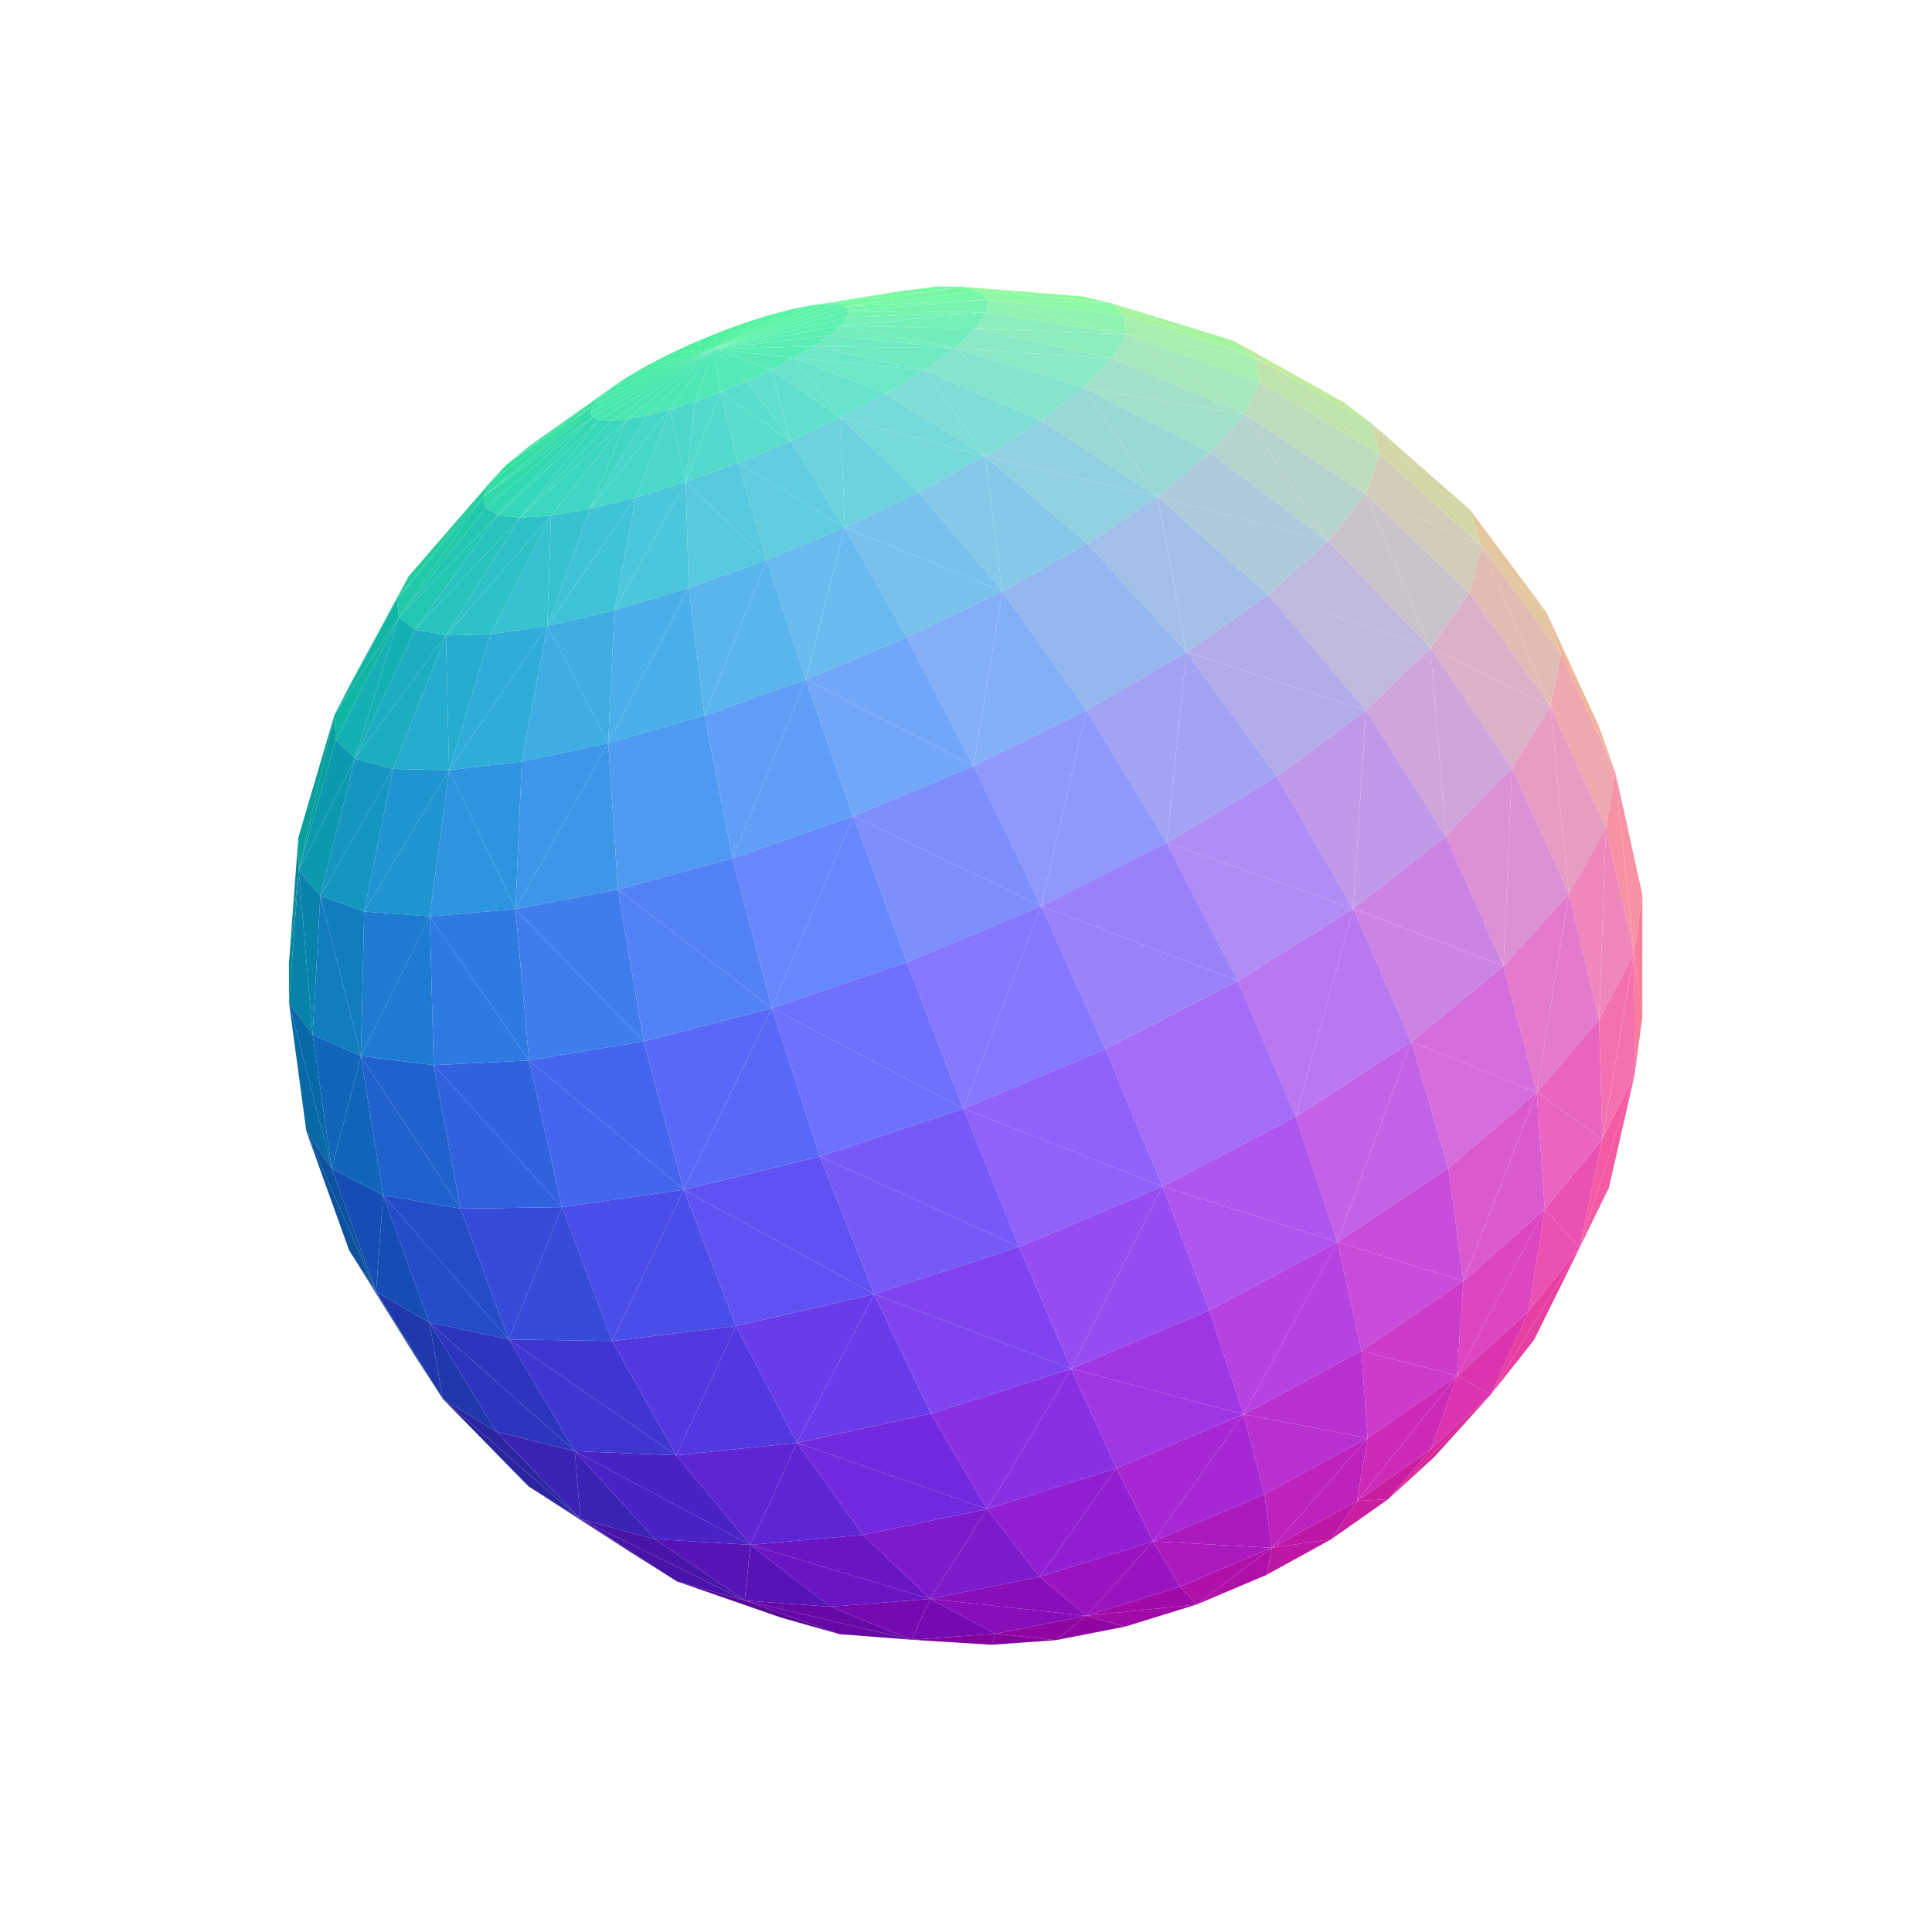
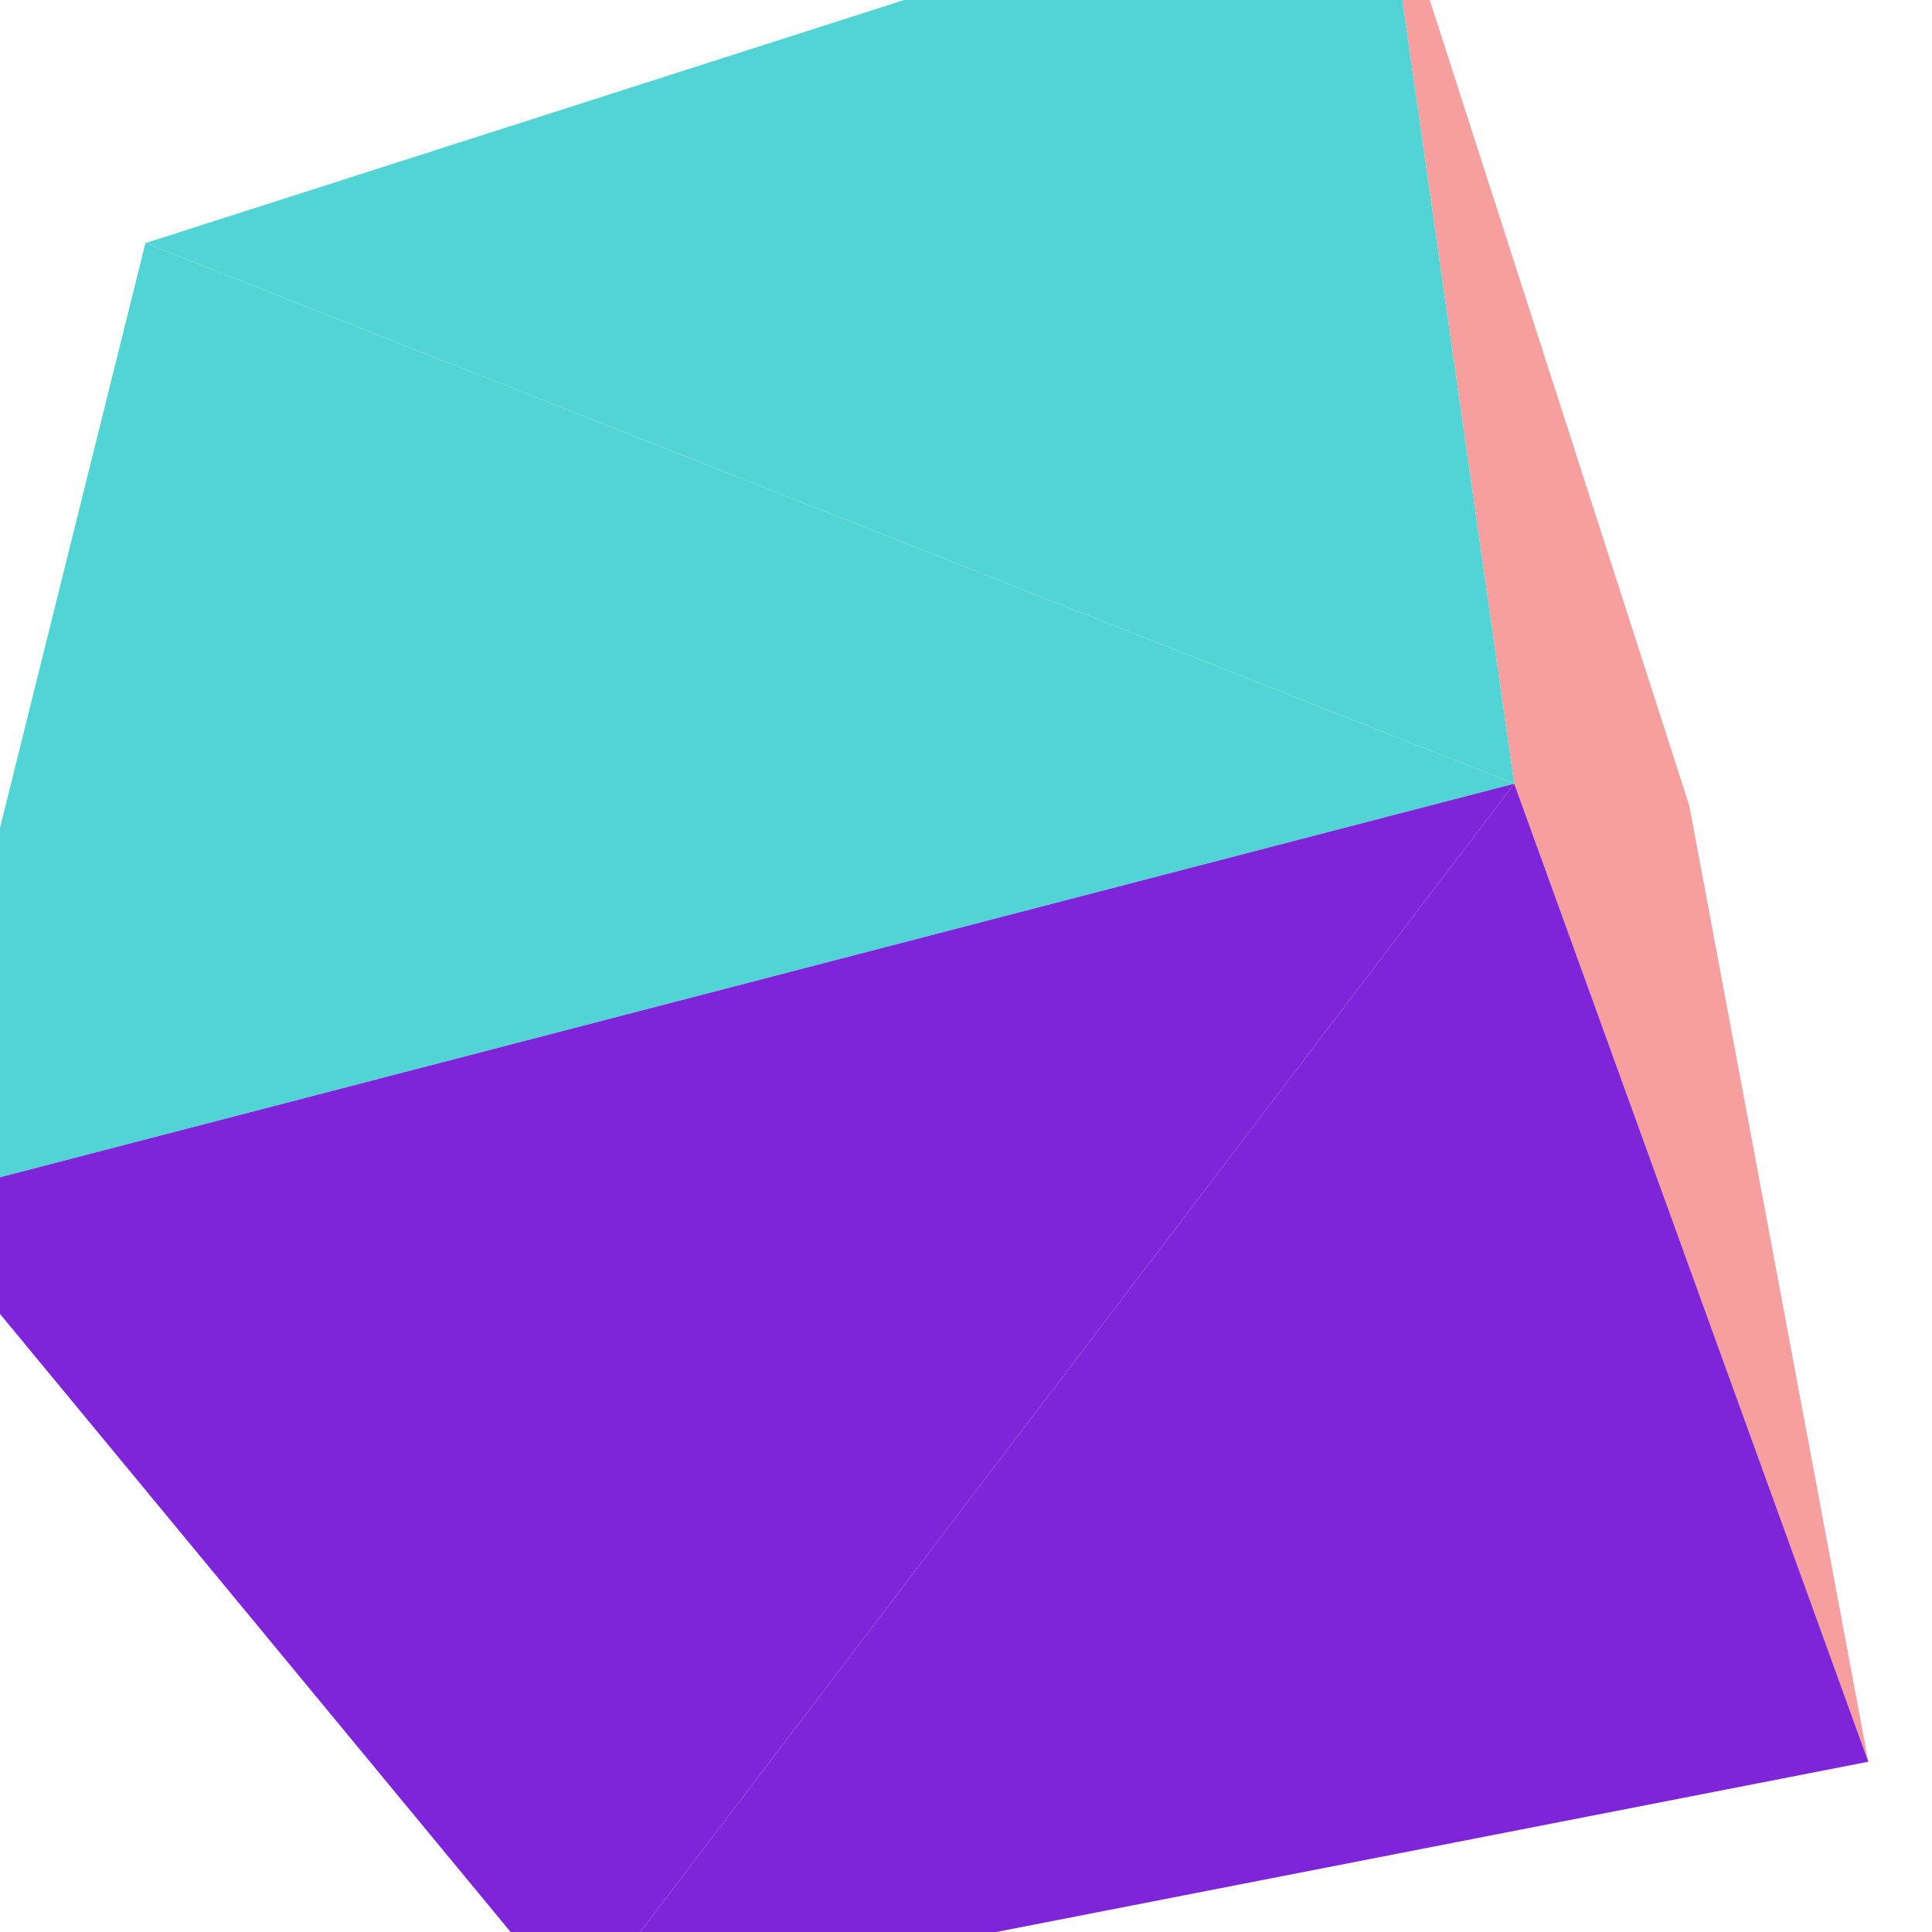
<svg xmlns="http://www.w3.org/2000/svg" viewBox="-250 -250 500 500" width="500" height="500">
-   <path d="M-135.368,112.073L-159.644,73.578L-142.642,100.847z" style="fill:rgb(21,60,149)" />
-   <path d="M150.218,-91.559L168.021,-50.288L163.756,-62.053z" style="fill:rgb(241,178,151)" />
-   <path d="M-41,-170.814L-7.833,-175.815L-16.269,-174.757z" style="fill:rgb(109,251,150)" />
-   <path d="M-99.8,143.118L-113.214,134.671L-87.313,151.4z" style="fill:rgb(59,21,149)" />
-   <path d="M-147.284,-94.944L-144.272,-100.813L-159.279,-73.102z" style="fill:rgb(16,186,149)" />
-   <path d="M135.825,110.9L109.243,138.005L121.198,127.065z" style="fill:rgb(214,38,154)" />
-   <path d="M-91.281,-149.979L-112.695,-134.785L-118.94,-129.75z" style="fill:rgb(52,227,152)" />
-   <path d="M-172.692,-24.719L-172.782,-33.264L-175.228,-0.838z" style="fill:rgb(2,135,151)" />
-   <path d="M-99.8,143.118L-87.313,151.4L-74.835,159.266z" style="fill:rgb(59,21,149)" />
-   <path d="M-147.284,-94.944L-159.279,-73.102L-163.408,-65.089z" style="fill:rgb(16,186,149)" />
-   <path d="M97.7,-145.921L69.244,-161.823L74.82,-157.473z" style="fill:rgb(190,235,153)" />
-   <path d="M37.382,-171.617L30.28,-173.266L-1.184,-175.803z" style="fill:rgb(140,251,154)" />
-   <path d="M-47.864,168.629L-32.761,172.915L-57.264,164.215zM-47.864,168.629L-57.264,164.215L-74.835,159.266z" style="fill:rgb(88,8,152)" />
-   <path d="M-170.72,42.747L-159.644,73.578L-152.664,84.32z" style="fill:rgb(12,82,158)" />
-   <path d="M-172.692,-24.719L-175.228,-0.838L-175.202,9.528z" style="fill:rgb(2,135,151)" />
-   <path d="M175.034,13.182L175.036,-18.498L172.916,-3.443z" style="fill:rgb(251,124,155)" />
-   <path d="M-36.745,-171.344L-1.184,-175.803L-7.833,-175.815z" style="fill:rgb(113,250,156)" />
-   <path d="M6.536,175.662L23.221,174.476L7.598,172.801z" style="fill:rgb(131,3,156)" />
-   <path d="M-41,-170.814L-36.745,-171.344L-7.833,-175.815z" style="fill:rgb(109,251,150)" />
-   <path d="M-135.368,112.073L-152.664,84.32L-159.644,73.578z" style="fill:rgb(21,60,149)" />
-   <path d="M-172.692,-24.719L-163.408,-65.089L-172.782,-33.264z" style="fill:rgb(7,159,158)" />
-   <path d="M-147.284,-94.944L-123.091,-125.252L-144.272,-100.813z" style="fill:rgb(31,205,157)" />
-   <path d="M-99.8,143.118L-135.368,112.073L-113.214,134.671z" style="fill:rgb(43,37,160)" />
-   <path d="M97.7,-145.921L74.82,-157.473L104.959,-140.424z" style="fill:rgb(190,235,153)" />
-   <path d="M-91.281,-149.979L-118.94,-129.75L-94.406,-147.449z" style="fill:rgb(52,227,152)" />
-   <path d="M158.845,72.837L166.392,57.343L173.068,28.014z" style="fill:rgb(244,91,162)" />
-   <path d="M-70.517,-161.274L-65.202,-159.714L-64.213,-163.885z" style="fill:rgb(80,241,160)" />
-   <path d="M135.825,110.9L146.979,96.825L158.845,72.837z" style="fill:rgb(231,62,162)" />
-   <path d="M175.034,13.182L172.916,-3.443L173.068,28.014z" style="fill:rgb(251,124,155)" />
-   <path d="M-57.892,-166.222L-64.213,-163.885L-65.202,-159.714z" style="fill:rgb(82,242,160)" />
-   <path d="M37.382,-171.617L74.82,-157.473L69.244,-161.823z" style="fill:rgb(167,244,160)" />
-   <path d="M-76.582,-158.477L-65.202,-159.714L-70.517,-161.274z" style="fill:rgb(78,240,160)" />
-   <path d="M150.218,-91.559L154.026,-80.808L168.021,-50.288z" style="fill:rgb(241,178,151)" />
-   <path d="M-96.402,-145.232L-118.94,-129.75L-123.091,-125.252z" style="fill:rgb(50,224,158)" />
-   <path d="M133.44,-108.653L150.218,-91.559L130.406,-118.088z" style="fill:rgb(228,198,159)" />
-   <path d="M-57.892,-166.222L-65.202,-159.714L-51.773,-168.201z" style="fill:rgb(85,242,161)" />
-   <path d="M-76.582,-158.477L-82.195,-155.597L-65.202,-159.714z" style="fill:rgb(76,239,161)" />
-   <path d="M37.382,-171.617L-1.184,-175.803L3.378,-174.687z" style="fill:rgb(140,251,154)" />
-   <path d="M-96.402,-145.232L-94.406,-147.449L-118.94,-129.75z" style="fill:rgb(50,224,158)" />
-   <path d="M6.536,175.662L7.598,172.801L-14.026,174.373z" style="fill:rgb(131,3,156)" />
-   <path d="M135.825,110.9L120.354,125.02L109.243,138.005z" style="fill:rgb(214,38,154)" />
-   <path d="M101.168,138.477L94.553,148.346L109.243,138.005z" style="fill:rgb(202,30,162)" />
-   <path d="M-51.773,-168.201L-65.202,-159.714L-46.073,-169.753z" style="fill:rgb(87,243,162)" />
-   <path d="M-82.195,-155.597L-87.157,-152.729L-65.202,-159.714z" style="fill:rgb(74,237,162)" />
-   <path d="M-36.745,-171.344L-33.476,-171.311L-1.184,-175.803z" style="fill:rgb(113,250,156)" />
-   <path d="M168.021,-50.288L172.916,-3.443L175.036,-18.498z" style="fill:rgb(247,146,165)" />
-   <path d="M-14.026,174.373L-57.264,164.215L-32.761,172.915z" style="fill:rgb(102,8,166)" />
-   <path d="M31.126,168.169L23.221,174.476L41.226,170.96z" style="fill:rgb(145,6,163)" />
-   <path d="M-41,-170.814L-46.073,-169.753L-65.202,-159.714z" style="fill:rgb(89,243,163)" />
-   <path d="M-175.202,9.528L-170.72,42.747L-164.141,52.442z" style="fill:rgb(7,105,165)" />
-   <path d="M-147.284,-94.944L-124.924,-121.473L-123.091,-125.252z" style="fill:rgb(31,205,157)" />
-   <path d="M-57.264,164.215L-99.8,143.118L-74.835,159.266z" style="fill:rgb(72,19,167)" />
-   <path d="M-91.281,-149.979L-65.202,-159.714L-87.157,-152.729z" style="fill:rgb(73,236,164)" />
-   <path d="M133.44,-108.653L154.026,-80.808L150.218,-91.559z" style="fill:rgb(228,198,159)" />
-   <path d="M133.44,-108.653L130.406,-118.088L104.959,-140.424z" style="fill:rgb(211,215,166)" />
-   <path d="M-146.764,-90.281L-147.284,-94.944L-163.408,-65.089z" style="fill:rgb(17,181,164)" />
-   <path d="M-31.334,-170.711L3.378,-174.687L-1.184,-175.803z" style="fill:rgb(116,249,162)" />
-   <path d="M31.126,168.169L41.226,170.96L59.713,165.242z" style="fill:rgb(160,10,167)" />
-   <path d="M-31.334,-170.711L-1.184,-175.803L-33.476,-171.311z" style="fill:rgb(116,249,162)" />
-   <path d="M-172.692,-24.719L-163.117,-58.499L-163.408,-65.089z" style="fill:rgb(7,159,158)" />
-   <path d="M79.15,150.566L77.78,157.578L94.553,148.346z" style="fill:rgb(189,23,166)" />
-   <path d="M-96.402,-145.232L-123.091,-125.252L-124.924,-121.473z" style="fill:rgb(49,221,164)" />
-   <path d="M-41,-170.814L-65.202,-159.714L-36.745,-171.344z" style="fill:rgb(91,243,165)" />
-   <path d="M-170.72,42.747L-152.664,84.32L-164.141,52.442z" style="fill:rgb(12,82,158)" />
-   <path d="M-91.281,-149.979L-94.406,-147.449L-65.202,-159.714z" style="fill:rgb(71,235,166)" />
-   <path d="M79.15,150.566L59.713,165.242L77.78,157.578z" style="fill:rgb(175,16,168)" />
-   <path d="M37.382,-171.617L41.219,-168.355L74.82,-157.473z" style="fill:rgb(167,244,160)" />
-   <path d="M101.168,138.477L109.243,138.005L120.354,125.02z" style="fill:rgb(202,30,162)" />
-   <path d="M5.607,-172.469L37.382,-171.617L3.378,-174.687z" style="fill:rgb(143,248,165)" />
-   <path d="M-146.764,-90.281L-163.408,-65.089L-163.117,-58.499z" style="fill:rgb(17,181,164)" />
-   <path d="M-99.8,143.118L-121.54,120.526L-135.368,112.073z" style="fill:rgb(43,37,160)" />
-   <path d="M-36.745,-171.344L-65.202,-159.714L-33.476,-171.311z" style="fill:rgb(92,243,167)" />
-   <path d="M31.126,168.169L7.598,172.801L23.221,174.476z" style="fill:rgb(145,6,163)" />
-   <path d="M5.607,-172.469L41.219,-168.355L37.382,-171.617z" style="fill:rgb(143,248,165)" />
-   <path d="M-146.764,-90.281L-124.924,-121.473L-147.284,-94.944z" style="fill:rgb(32,201,168)" />
-   <path d="M-96.402,-145.232L-65.202,-159.714L-94.406,-147.449z" style="fill:rgb(71,234,168)" />
-   <path d="M135.825,110.9L158.845,72.837L145.632,89.333z" style="fill:rgb(231,62,162)" />
-   <path d="M158.845,72.837L173.068,28.014L164.682,44.829z" style="fill:rgb(244,91,162)" />
-   <path d="M-96.402,-145.232L-124.924,-121.473L-97.176,-143.42z" style="fill:rgb(49,221,164)" />
-   <path d="M-172.692,-24.719L-175.202,9.528L-169.083,17.758z" style="fill:rgb(8,129,171)" />
-   <path d="M74.82,-157.473L107.025,-132.474L104.959,-140.424z" style="fill:rgb(191,228,171)" />
-   <path d="M-31.334,-170.711L5.607,-172.469L3.378,-174.687z" style="fill:rgb(118,247,169)" />
-   <path d="M-31.334,-170.711L-33.476,-171.311L-65.202,-159.714z" style="fill:rgb(93,242,169)" />
-   <path d="M-135.368,112.073L-138.89,92.22L-152.664,84.32z" style="fill:rgb(31,56,171)" />
-   <path d="M-96.402,-145.232L-97.176,-143.42L-65.202,-159.714z" style="fill:rgb(70,233,170)" />
-   <path d="M79.15,150.566L94.553,148.346L101.168,138.477z" style="fill:rgb(189,23,166)" />
-   <path d="M164.682,44.829L173.068,28.014L172.916,-3.443z" style="fill:rgb(244,113,175)" />
-   <path d="M-96.675,-142.087L-97.176,-143.42L-124.924,-121.473z" style="fill:rgb(50,218,171)" />
-   <path d="M-14.026,174.373L-35.118,165.811L-57.264,164.215z" style="fill:rgb(102,8,166)" />
-   <path d="M168.021,-50.288L165.616,-35.701L172.916,-3.443z" style="fill:rgb(247,146,165)" />
-   <path d="M-175.202,9.528L-164.141,52.442L-169.083,17.758z" style="fill:rgb(7,105,165)" />
-   <path d="M133.44,-108.653L104.959,-140.424L107.025,-132.474z" style="fill:rgb(211,215,166)" />
-   <path d="M31.126,168.169L59.713,165.242L55.393,160.638z" style="fill:rgb(160,10,167)" />
-   <path d="M-146.764,-90.281L-124.287,-118.586L-124.924,-121.473z" style="fill:rgb(32,201,168)" />
-   <path d="M-31.334,-170.711L-30.415,-169.554L5.607,-172.469z" style="fill:rgb(118,247,169)" />
-   <path d="M-57.264,164.215L-80.482,148.331L-99.8,143.118z" style="fill:rgb(72,19,167)" />
-   <path d="M-31.334,-170.711L-65.202,-159.714L-30.415,-169.554z" style="fill:rgb(94,242,172)" />
-   <path d="M-96.675,-142.087L-124.924,-121.473L-124.287,-118.586z" style="fill:rgb(50,218,171)" />
-   <path d="M79.15,150.566L55.393,160.638L59.713,165.242z" style="fill:rgb(175,16,168)" />
-   <path d="M151.215,-67.273L168.021,-50.288L154.026,-80.808z" style="fill:rgb(238,168,174)" />
-   <path d="M-96.675,-142.087L-65.202,-159.714L-97.176,-143.42z" style="fill:rgb(71,232,172)" />
-   <path d="M135.825,110.9L127.086,106.056L120.354,125.02z" style="fill:rgb(219,52,174)" />
-   <path d="M41.457,-163.518L74.82,-157.473L41.219,-168.355z" style="fill:rgb(168,238,175)" />
-   <path d="M-135.368,112.073L-121.54,120.526L-138.89,92.22z" style="fill:rgb(31,56,171)" />
-   <path d="M-172.692,-24.719L-158.115,-53.695L-163.117,-58.499z" style="fill:rgb(12,153,176)" />
-   <path d="M-30.415,-169.554L-65.202,-159.714L-30.783,-167.874z" style="fill:rgb(94,241,174)" />
-   <path d="M5.607,-172.469L41.457,-163.518L41.219,-168.355z" style="fill:rgb(144,243,176)" />
-   <path d="M-9.274,163.785L-14.026,174.373L7.598,172.801z" style="fill:rgb(118,10,177)" />
-   <path d="M135.825,110.9L145.632,89.333L127.086,106.056z" style="fill:rgb(219,52,174)" />
-   <path d="M74.82,-157.473L75.893,-151.076L107.025,-132.474z" style="fill:rgb(191,228,171)" />
-   <path d="M-96.675,-142.087L-94.895,-141.295L-65.202,-159.714z" style="fill:rgb(71,231,174)" />
-   <path d="M-30.415,-169.554L5.329,-169.196L5.607,-172.469z" style="fill:rgb(119,244,176)" />
-   <path d="M-172.692,-24.719L-169.083,17.758L-167.085,-18.182z" style="fill:rgb(8,129,171)" />
-   <path d="M-146.764,-90.281L-163.117,-58.499L-158.115,-53.695z" style="fill:rgb(21,176,179)" />
-   <path d="M151.215,-67.273L165.616,-35.701L168.021,-50.288z" style="fill:rgb(238,168,174)" />
-   <path d="M41.457,-163.518L75.893,-151.076L74.82,-157.473z" style="fill:rgb(168,238,175)" />
-   <path d="M151.215,-67.273L154.026,-80.808L133.44,-108.653z" style="fill:rgb(225,188,181)" />
-   <path d="M-146.764,-90.281L-121.111,-116.734L-124.287,-118.586z" style="fill:rgb(35,198,179)" />
-   <path d="M-30.415,-169.554L-30.783,-167.874L5.329,-169.196z" style="fill:rgb(119,244,176)" />
-   <path d="M-32.444,-165.728L-30.783,-167.874L-65.202,-159.714z" style="fill:rgb(94,240,176)" />
-   <path d="M-96.675,-142.087L-124.287,-118.586L-121.111,-116.734z" style="fill:rgb(51,216,178)" />
-   <path d="M-152.664,84.32L-150.828,59.321L-164.141,52.442z" style="fill:rgb(22,77,180)" />
-   <path d="M101.168,138.477L120.354,125.02L127.086,106.056z" style="fill:rgb(205,43,183)" />
-   <path d="M-9.274,163.785L-35.118,165.811L-14.026,174.373z" style="fill:rgb(118,10,177)" />
-   <path d="M158.845,72.837L149.793,62.952L145.632,89.333z" style="fill:rgb(234,81,178)" />
-   <path d="M-94.895,-141.295L-91.881,-141.086L-65.202,-159.714z" style="fill:rgb(72,231,177)" />
-   <path d="M-172.692,-24.719L-167.085,-18.182L-158.115,-53.695z" style="fill:rgb(12,153,176)" />
-   <path d="M158.845,72.837L164.682,44.829L149.793,62.952z" style="fill:rgb(234,81,178)" />
-   <path d="M5.607,-172.469L5.329,-169.196L41.457,-163.518z" style="fill:rgb(144,243,176)" />
-   <path d="M-99.8,143.118L-101.237,125.558L-121.54,120.526z" style="fill:rgb(57,34,180)" />
-   <path d="M-96.675,-142.087L-121.111,-116.734L-94.895,-141.295z" style="fill:rgb(51,216,178)" />
-   <path d="M31.126,168.169L-9.274,163.785L7.598,172.801z" style="fill:rgb(135,14,185)" />
-   <path d="M164.682,44.829L172.916,-3.443L163.848,13.859z" style="fill:rgb(244,113,175)" />
-   <path d="M-35.358,-163.196L-32.444,-165.728L-65.202,-159.714z" style="fill:rgb(93,239,178)" />
-   <path d="M5.329,-169.196L-30.783,-167.874L-32.444,-165.728z" style="fill:rgb(118,241,183)" />
-   <path d="M165.616,-35.701L163.848,13.859L172.916,-3.443z" style="fill:rgb(240,135,186)" />
-   <path d="M-146.764,-90.281L-142.541,-87.076L-121.111,-116.734z" style="fill:rgb(35,198,179)" />
-   <path d="M-87.733,-141.479L-65.202,-159.714L-91.881,-141.086z" style="fill:rgb(74,231,179)" />
-   <path d="M-99.8,143.118L-80.482,148.331L-101.237,125.558z" style="fill:rgb(57,34,180)" />
-   <path d="M-146.764,-90.281L-158.115,-53.695L-142.541,-87.076z" style="fill:rgb(21,176,179)" />
-   <path d="M-57.264,164.215L-35.118,165.811L-55.789,149.808z" style="fill:rgb(87,19,182)" />
-   <path d="M-152.664,84.32L-138.89,92.22L-150.828,59.321z" style="fill:rgb(22,77,180)" />
-   <path d="M-57.264,164.215L-55.789,149.808L-80.482,148.331z" style="fill:rgb(87,19,182)" />
-   <path d="M-35.358,-163.196L-65.202,-159.714L-39.425,-160.369z" style="fill:rgb(92,237,180)" />
-   <path d="M-87.733,-141.479L-82.604,-142.464L-65.202,-159.714z" style="fill:rgb(75,231,180)" />
-   <path d="M133.44,-108.653L107.025,-132.474L103.385,-122.21z" style="fill:rgb(209,205,186)" />
-   <path d="M79.15,150.566L101.168,138.477L103.927,122.14z" style="fill:rgb(189,34,189)" />
-   <path d="M-156.592,23.298L-169.083,17.758L-164.141,52.442z" style="fill:rgb(17,101,186)" />
-   <path d="M5.329,-169.196L-32.444,-165.728L2.463,-164.958z" style="fill:rgb(118,241,183)" />
-   <path d="M41.457,-163.518L5.329,-169.196L2.463,-164.958z" style="fill:rgb(142,238,187)" />
-   <path d="M-115.432,-116.032L-91.881,-141.086L-94.895,-141.295z" style="fill:rgb(54,215,184)" />
-   <path d="M-44.493,-157.365L-39.425,-160.369L-65.202,-159.714z" style="fill:rgb(90,236,181)" />
-   <path d="M-115.432,-116.032L-94.895,-141.295L-121.111,-116.734z" style="fill:rgb(54,215,184)" />
-   <path d="M-76.693,-144.012L-65.202,-159.714L-82.604,-142.464z" style="fill:rgb(77,231,182)" />
-   <path d="M151.215,-67.273L133.44,-108.653L130.176,-96.609z" style="fill:rgb(225,188,181)" />
-   <path d="M103.385,-122.21L107.025,-132.474L75.893,-151.076z" style="fill:rgb(189,220,189)" />
-   <path d="M31.126,168.169L55.393,160.638L48.433,148.901z" style="fill:rgb(153,19,190)" />
-   <path d="M-101.237,125.558L-138.89,92.22L-121.54,120.526z" style="fill:rgb(45,53,191)" />
-   <path d="M-44.493,-157.365L-65.202,-159.714L-50.361,-154.308z" style="fill:rgb(88,235,183)" />
-   <path d="M-76.693,-144.012L-70.239,-146.063L-65.202,-159.714z" style="fill:rgb(80,231,183)" />
-   <path d="M127.086,106.056L145.632,89.333L149.793,62.952z" style="fill:rgb(221,70,192)" />
-   <path d="M79.15,150.566L48.433,148.901L55.393,160.638z" style="fill:rgb(171,26,191)" />
-   <path d="M101.168,138.477L127.086,106.056L103.927,122.14z" style="fill:rgb(205,43,183)" />
-   <path d="M-115.432,-116.032L-121.111,-116.734L-142.541,-87.076z" style="fill:rgb(40,195,190)" />
-   <path d="M41.457,-163.518L72.107,-142.758L75.893,-151.076z" style="fill:rgb(166,231,189)" />
-   <path d="M-50.361,-154.308L-65.202,-159.714L-56.79,-151.32z" style="fill:rgb(86,234,183)" />
-   <path d="M-87.733,-141.479L-91.881,-141.086L-115.432,-116.032z" style="fill:rgb(59,214,190)" />
-   <path d="M-63.51,-148.534L-65.202,-159.714L-70.239,-146.063z" style="fill:rgb(82,232,183)" />
-   <path d="M-63.51,-148.534L-56.79,-151.32L-65.202,-159.714z" style="fill:rgb(84,233,184)" />
-   <path d="M-167.085,-18.182L-169.083,17.758L-156.592,23.298z" style="fill:rgb(17,125,191)" />
-   <path d="M133.44,-108.653L103.385,-122.21L130.176,-96.609z" style="fill:rgb(209,205,186)" />
-   <path d="M-2.963,-159.899L-32.444,-165.728L-35.358,-163.196z" style="fill:rgb(116,238,189)" />
-   <path d="M31.126,168.169L19.064,158.081L-9.274,163.785z" style="fill:rgb(135,14,185)" />
-   <path d="M41.457,-163.518L2.463,-164.958L37.893,-157.224z" style="fill:rgb(142,238,187)" />
-   <path d="M-156.592,23.298L-164.141,52.442L-150.828,59.321z" style="fill:rgb(17,101,186)" />
-   <path d="M-2.963,-159.899L2.463,-164.958L-32.444,-165.728z" style="fill:rgb(116,238,189)" />
-   <path d="M-9.274,163.785L-55.789,149.808L-35.118,165.811z" style="fill:rgb(105,21,195)" />
-   <path d="M-134.593,-85.544L-142.541,-87.076L-158.115,-53.695z" style="fill:rgb(28,173,193)" />
-   <path d="M151.215,-67.273L156.026,-18.721L165.616,-35.701z" style="fill:rgb(231,156,195)" />
-   <path d="M-167.085,-18.182L-148.29,-51.004L-158.115,-53.695z" style="fill:rgb(20,150,193)" />
-   <path d="M165.616,-35.701L156.026,-18.721L163.848,13.859z" style="fill:rgb(240,135,186)" />
-   <path d="M-2.963,-159.899L-35.358,-163.196L-39.425,-160.369z" style="fill:rgb(112,234,194)" />
-   <path d="M41.457,-163.518L37.893,-157.224L72.107,-142.758z" style="fill:rgb(166,231,189)" />
-   <path d="M-55.789,149.808L-101.237,125.558L-80.482,148.331z" style="fill:rgb(74,34,197)" />
-   <path d="M-115.432,-116.032L-142.541,-87.076L-134.593,-85.544z" style="fill:rgb(40,195,190)" />
-   <path d="M103.385,-122.21L75.893,-151.076L72.107,-142.758z" style="fill:rgb(189,220,189)" />
-   <path d="M164.682,44.829L163.848,13.859L147.709,32.729z" style="fill:rgb(233,101,193)" />
-   <path d="M31.126,168.169L48.433,148.901L19.064,158.081z" style="fill:rgb(153,19,190)" />
-   <path d="M79.15,150.566L103.927,122.14L77.245,136.697z" style="fill:rgb(189,34,189)" />
-   <path d="M-87.733,-141.479L-115.432,-116.032L-107.404,-116.55z" style="fill:rgb(59,214,190)" />
-   <path d="M164.682,44.829L147.709,32.729L149.793,62.952z" style="fill:rgb(233,101,193)" />
-   <path d="M-2.963,-159.899L37.893,-157.224L2.463,-164.958z" style="fill:rgb(139,233,197)" />
-   <path d="M79.15,150.566L77.245,136.697L48.433,148.901z" style="fill:rgb(171,26,191)" />
-   <path d="M-87.733,-141.479L-97.298,-118.305L-82.604,-142.464z" style="fill:rgb(64,214,195)" />
-   <path d="M-167.085,-18.182L-156.592,23.298L-155.752,-14.103z" style="fill:rgb(17,125,191)" />
-   <path d="M-134.593,-85.544L-158.115,-53.695L-148.29,-51.004z" style="fill:rgb(28,173,193)" />
-   <path d="M-44.493,-157.365L-10.801,-154.211L-39.425,-160.369z" style="fill:rgb(108,231,199)" />
-   <path d="M-150.828,59.321L-138.89,92.22L-118.359,96.64z" style="fill:rgb(36,75,200)" />
-   <path d="M-167.085,-18.182L-155.752,-14.103L-148.29,-51.004z" style="fill:rgb(20,150,193)" />
-   <path d="M-101.237,125.558L-118.359,96.64L-138.89,92.22z" style="fill:rgb(45,53,191)" />
-   <path d="M-76.693,-144.012L-82.604,-142.464L-97.298,-118.305z" style="fill:rgb(70,215,200)" />
-   <path d="M127.086,106.056L149.793,62.952L128.739,81.526z" style="fill:rgb(221,70,192)" />
-   <path d="M-107.404,-116.55L-115.432,-116.032L-134.593,-85.544z" style="fill:rgb(46,194,199)" />
-   <path d="M-2.963,-159.899L-39.425,-160.369L-10.801,-154.211z" style="fill:rgb(112,234,194)" />
-   <path d="M-87.733,-141.479L-107.404,-116.55L-97.298,-118.305z" style="fill:rgb(64,214,195)" />
-   <path d="M120.211,-82.287L151.215,-67.273L130.176,-96.609z" style="fill:rgb(218,177,201)" />
-   <path d="M-9.274,163.785L-26.679,147.227L-55.789,149.808z" style="fill:rgb(105,21,195)" />
-   <path d="M30.483,-149.666L72.107,-142.758L37.893,-157.224z" style="fill:rgb(162,224,202)" />
-   <path d="M-2.963,-159.899L30.483,-149.666L37.893,-157.224z" style="fill:rgb(139,233,197)" />
-   <path d="M151.215,-67.273L141.299,-51.333L156.026,-18.721z" style="fill:rgb(231,156,195)" />
-   <path d="M147.709,32.729L163.848,13.859L156.026,-18.721z" style="fill:rgb(228,122,204)" />
-   <path d="M-44.493,-157.365L-50.361,-154.308L-32.472,-141.913z" style="fill:rgb(102,227,202)" />
-   <path d="M-76.693,-144.012L-72.539,-125.277L-70.239,-146.063z" style="fill:rgb(76,216,203)" />
-   <path d="M127.086,106.056L102.335,99.561L103.927,122.14z" style="fill:rgb(204,59,202)" />
-   <path d="M-72.539,-125.277L-63.51,-148.534L-70.239,-146.063z" style="fill:rgb(83,218,204)" />
-   <path d="M-50.361,-154.308L-56.79,-151.32L-45.395,-135.85z" style="fill:rgb(96,224,204)" />
-   <path d="M120.211,-82.287L130.176,-96.609L103.385,-122.21z" style="fill:rgb(202,195,204)" />
-   <path d="M-55.789,149.808L-74.971,126.628L-101.237,125.558z" style="fill:rgb(74,34,197)" />
-   <path d="M-63.51,-148.534L-45.395,-135.85L-56.79,-151.32z" style="fill:rgb(90,221,205)" />
-   <path d="M-44.493,-157.365L-20.771,-148.127L-10.801,-154.211z" style="fill:rgb(108,231,199)" />
-   <path d="M-107.404,-116.55L-134.593,-85.544L-123.073,-85.834z" style="fill:rgb(46,194,199)" />
-   <path d="M-9.274,163.785L19.064,158.081L5.466,140.527z" style="fill:rgb(125,26,204)" />
-   <path d="M-156.592,23.298L-150.828,59.321L-130.806,62.795z" style="fill:rgb(31,98,206)" />
-   <path d="M128.739,81.526L149.793,62.952L147.709,32.729z" style="fill:rgb(219,89,207)" />
-   <path d="M93.756,-109.922L103.385,-122.21L72.107,-142.758z" style="fill:rgb(183,211,205)" />
-   <path d="M-76.693,-144.012L-97.298,-118.305L-85.509,-121.25z" style="fill:rgb(70,215,200)" />
-   <path d="M120.211,-82.287L141.299,-51.333L151.215,-67.273z" style="fill:rgb(218,177,201)" />
-   <path d="M127.086,106.056L128.739,81.526L102.335,99.561z" style="fill:rgb(204,59,202)" />
-   <path d="M-74.971,126.628L-118.359,96.64L-101.237,125.558z" style="fill:rgb(63,53,209)" />
-   <path d="M-150.828,59.321L-118.359,96.64L-130.806,62.795z" style="fill:rgb(36,75,200)" />
-   <path d="M-44.493,-157.365L-32.472,-141.913L-20.771,-148.127z" style="fill:rgb(102,227,202)" />
-   <path d="M-133.767,-50.69L-134.593,-85.544L-148.29,-51.004z" style="fill:rgb(37,172,206)" />
-   <path d="M30.483,-149.666L63.303,-132.765L72.107,-142.758z" style="fill:rgb(162,224,202)" />
-   <path d="M-76.693,-144.012L-85.509,-121.25L-72.539,-125.277z" style="fill:rgb(76,216,203)" />
-   <path d="M-2.963,-159.899L-10.801,-154.211L19.379,-141.126z" style="fill:rgb(133,227,206)" />
-   <path d="M-9.274,163.785L5.466,140.527L-26.679,147.227z" style="fill:rgb(125,26,204)" />
-   <path d="M71.85,116.024L77.245,136.697L103.927,122.14z" style="fill:rgb(186,49,209)" />
-   <path d="M-133.767,-50.69L-148.29,-51.004L-155.752,-14.103z" style="fill:rgb(31,148,209)" />
-   <path d="M-2.963,-159.899L19.379,-141.126L30.483,-149.666z" style="fill:rgb(133,227,206)" />
-   <path d="M-138.778,-12.863L-155.752,-14.103L-156.592,23.298z" style="fill:rgb(29,123,209)" />
-   <path d="M19.064,158.081L48.433,148.901L38.939,129.946z" style="fill:rgb(145,32,210)" />
-   <path d="M-133.767,-50.69L-123.073,-85.834L-134.593,-85.544z" style="fill:rgb(37,172,206)" />
-   <path d="M-50.361,-154.308L-45.395,-135.85L-32.472,-141.913z" style="fill:rgb(96,224,204)" />
-   <path d="M-107.404,-116.55L-108.348,-88.02L-97.298,-118.305z" style="fill:rgb(55,194,208)" />
-   <path d="M93.756,-109.922L72.107,-142.758L63.303,-132.765z" style="fill:rgb(183,211,205)" />
-   <path d="M48.433,148.901L77.245,136.697L71.85,116.024z" style="fill:rgb(166,39,211)" />
-   <path d="M120.211,-82.287L103.385,-122.21L93.756,-109.922z" style="fill:rgb(202,195,204)" />
-   <path d="M-72.539,-125.277L-58.96,-130.217L-63.51,-148.534z" style="fill:rgb(83,218,204)" />
-   <path d="M-63.51,-148.534L-58.96,-130.217L-45.395,-135.85z" style="fill:rgb(90,221,205)" />
-   <path d="M-107.404,-116.55L-123.073,-85.834L-108.348,-88.02z" style="fill:rgb(55,194,208)" />
-   <path d="M147.709,32.729L156.026,-18.721L139.117,0z" style="fill:rgb(228,122,204)" />
-   <path d="M141.299,-51.333L139.117,0L156.026,-18.721z" style="fill:rgb(220,144,213)" />
-   <path d="M-156.592,23.298L-130.806,62.795L-137.769,25.651z" style="fill:rgb(31,98,206)" />
-   <path d="M-55.789,149.808L-26.679,147.227L-43.749,123.407z" style="fill:rgb(94,37,211)" />
-   <path d="M71.85,116.024L103.927,122.14L102.335,99.561z" style="fill:rgb(186,49,209)" />
-   <path d="M-55.789,149.808L-43.749,123.407L-74.971,126.628z" style="fill:rgb(94,37,211)" />
-   <path d="M-108.348,-88.02L-85.509,-121.25L-97.298,-118.305z" style="fill:rgb(64,195,214)" />
-   <path d="M128.739,81.526L147.709,32.729L124.842,52.272z" style="fill:rgb(219,89,207)" />
-   <path d="M-133.767,-50.69L-155.752,-14.103L-138.778,-12.863z" style="fill:rgb(31,148,209)" />
-   <path d="M-138.778,-12.863L-156.592,23.298L-137.769,25.651z" style="fill:rgb(29,123,209)" />
-   <path d="M19.064,158.081L38.939,129.946L5.466,140.527z" style="fill:rgb(145,32,210)" />
-   <path d="M4.947,-131.966L-10.801,-154.211L-20.771,-148.127z" style="fill:rgb(126,221,213)" />
-   <path d="M-74.971,126.628L-91.568,97.056L-118.359,96.64z" style="fill:rgb(63,53,209)" />
-   <path d="M49.587,-121.462L63.303,-132.765L30.483,-149.666z" style="fill:rgb(154,216,214)" />
-   <path d="M-133.767,-50.69L-108.348,-88.02L-123.073,-85.834z" style="fill:rgb(48,172,217)" />
-   <path d="M48.433,148.901L71.85,116.024L38.939,129.946z" style="fill:rgb(166,39,211)" />
-   <path d="M4.947,-131.966L19.379,-141.126L-10.801,-154.211z" style="fill:rgb(126,221,213)" />
-   <path d="M4.947,-131.966L-20.771,-148.127L-32.472,-141.913z" style="fill:rgb(117,216,218)" />
-   <path d="M49.587,-121.462L30.483,-149.666L19.379,-141.126z" style="fill:rgb(154,216,214)" />
-   <path d="M120.211,-82.287L124.173,-33.591L141.299,-51.333z" style="fill:rgb(207,165,219)" />
-   <path d="M-72.539,-125.277L-85.509,-121.25L-90.983,-92.071z" style="fill:rgb(75,198,219)" />
-   <path d="M-104.547,62.404L-130.806,62.795L-118.359,96.64z" style="fill:rgb(54,75,218)" />
-   <path d="M93.756,-109.922L63.303,-132.765L49.587,-121.462z" style="fill:rgb(174,202,219)" />
-   <path d="M5.466,140.527L-43.749,123.407L-26.679,147.227z" style="fill:rgb(115,41,221)" />
-   <path d="M141.299,-51.333L124.173,-33.591L139.117,0z" style="fill:rgb(220,144,213)" />
-   <path d="M128.739,81.526L96.124,71.437L102.335,99.561z" style="fill:rgb(201,77,218)" />
-   <path d="M-108.348,-88.02L-90.983,-92.071L-85.509,-121.25z" style="fill:rgb(64,195,214)" />
-   <path d="M120.211,-82.287L93.756,-109.922L78.167,-96.062z" style="fill:rgb(192,184,221)" />
-   <path d="M-104.547,62.404L-118.359,96.64L-91.568,97.056z" style="fill:rgb(54,75,218)" />
-   <path d="M147.709,32.729L139.117,0L115.244,19.584z" style="fill:rgb(213,110,220)" />
-   <path d="M128.739,81.526L124.842,52.272L96.124,71.437z" style="fill:rgb(201,77,218)" />
-   <path d="M-31.366,-113.502L-32.472,-141.913L-45.395,-135.85z" style="fill:rgb(107,210,222)" />
-   <path d="M-133.767,-50.69L-114.963,-52.907L-108.348,-88.02z" style="fill:rgb(48,172,217)" />
-   <path d="M-137.769,25.651L-130.806,62.795L-104.547,62.404z" style="fill:rgb(48,98,223)" />
-   <path d="M147.709,32.729L115.244,19.584L124.842,52.272z" style="fill:rgb(213,110,220)" />
-   <path d="M-72.539,-125.277L-51.538,-105.112L-58.96,-130.217z" style="fill:rgb(86,201,222)" />
-   <path d="M-31.366,-113.502L-45.395,-135.85L-58.96,-130.217z" style="fill:rgb(97,205,223)" />
-   <path d="M4.947,-131.966L49.587,-121.462L19.379,-141.126z" style="fill:rgb(144,208,224)" />
-   <path d="M4.947,-131.966L-32.472,-141.913L-12.229,-122.606z" style="fill:rgb(117,216,218)" />
-   <path d="M-133.767,-50.69L-138.778,-12.863L-116.606,-14.726z" style="fill:rgb(45,148,223)" />
-   <path d="M93.756,-109.922L49.587,-121.462L78.167,-96.062z" style="fill:rgb(174,202,219)" />
-   <path d="M71.85,116.024L102.335,99.561L96.124,71.437z" style="fill:rgb(181,66,225)" />
-   <path d="M120.211,-82.287L103.501,-66.221L124.173,-33.591z" style="fill:rgb(207,165,219)" />
-   <path d="M-138.778,-12.863L-137.769,25.651L-113.075,24.444z" style="fill:rgb(45,123,225)" />
-   <path d="M-72.539,-125.277L-90.983,-92.071L-71.742,-97.852z" style="fill:rgb(75,198,219)" />
-   <path d="M-74.971,126.628L-59.523,93.157L-91.568,97.056z" style="fill:rgb(83,56,223)" />
-   <path d="M120.211,-82.287L78.167,-96.062L103.501,-66.221z" style="fill:rgb(192,184,221)" />
-   <path d="M-74.971,126.628L-43.749,123.407L-59.523,93.157z" style="fill:rgb(83,56,223)" />
-   <path d="M-31.366,-113.502L-12.229,-122.606L-32.472,-141.913z" style="fill:rgb(107,210,222)" />
-   <path d="M5.466,140.527L-9.061,115.837L-43.749,123.407z" style="fill:rgb(115,41,221)" />
-   <path d="M-133.767,-50.69L-116.606,-14.726L-114.963,-52.907z" style="fill:rgb(45,148,223)" />
-   <path d="M5.466,140.527L38.939,129.946L27.212,104.197z" style="fill:rgb(137,48,227)" />
-   <path d="M-72.539,-125.277L-71.742,-97.852L-51.538,-105.112z" style="fill:rgb(86,201,222)" />
-   <path d="M71.85,116.024L27.212,104.197L38.939,129.946z" style="fill:rgb(159,56,228)" />
-   <path d="M-92.596,-57.678L-90.983,-92.071L-108.348,-88.02z" style="fill:rgb(61,173,226)" />
-   <path d="M-31.366,-113.502L-58.96,-130.217L-51.538,-105.112z" style="fill:rgb(97,205,223)" />
-   <path d="M-137.769,25.651L-104.547,62.404L-113.075,24.444z" style="fill:rgb(48,98,223)" />
-   <path d="M-92.596,-57.678L-108.348,-88.02L-114.963,-52.907z" style="fill:rgb(61,173,226)" />
-   <path d="M4.947,-131.966L31.374,-109.341L49.587,-121.462z" style="fill:rgb(144,208,224)" />
-   <path d="M-138.778,-12.863L-113.075,24.444L-116.606,-14.726z" style="fill:rgb(45,123,225)" />
-   <path d="M100.214,-14.864L139.117,0L124.173,-33.591z" style="fill:rgb(204,132,228)" />
-   <path d="M96.124,71.437L124.842,52.272L115.244,19.584z" style="fill:rgb(195,98,231)" />
-   <path d="M5.466,140.527L27.212,104.197L-9.061,115.837z" style="fill:rgb(137,48,227)" />
-   <path d="M71.85,116.024L96.124,71.437L62.968,89.101z" style="fill:rgb(181,66,225)" />
-   <path d="M100.214,-14.864L115.244,19.584L139.117,0z" style="fill:rgb(204,132,228)" />
-   <path d="M-92.596,-57.678L-71.742,-97.852L-90.983,-92.071z" style="fill:rgb(75,176,233)" />
-   <path d="M49.587,-121.462L57.042,-81.239L78.167,-96.062z" style="fill:rgb(162,192,231)" />
-   <path d="M71.85,116.024L62.968,89.101L27.212,104.197z" style="fill:rgb(159,56,228)" />
-   <path d="M4.947,-131.966L-12.229,-122.606L9.398,-96.984z" style="fill:rgb(133,200,231)" />
-   <path d="M103.501,-66.221L100.214,-14.864L124.173,-33.591z" style="fill:rgb(193,153,233)" />
-   <path d="M-73.037,57.888L-104.547,62.404L-91.568,97.056z" style="fill:rgb(74,77,232)" />
-   <path d="M-92.596,-57.678L-114.963,-52.907L-116.606,-14.726z" style="fill:rgb(61,150,234)" />
-   <path d="M103.501,-66.221L78.167,-96.062L57.042,-81.239z" style="fill:rgb(178,173,234)" />
-   <path d="M49.587,-121.462L31.374,-109.341L57.042,-81.239z" style="fill:rgb(162,192,231)" />
-   <path d="M4.947,-131.966L9.398,-96.984L31.374,-109.341z" style="fill:rgb(133,200,231)" />
-   <path d="M-73.037,57.888L-91.568,97.056L-59.523,93.157z" style="fill:rgb(74,77,232)" />
-   <path d="M-43.749,123.407L-9.061,115.837L-23.76,84.918z" style="fill:rgb(105,60,233)" />
-   <path d="M-31.366,-113.502L9.398,-96.984L-12.229,-122.606z" style="fill:rgb(119,193,236)" />
-   <path d="M-43.749,123.407L-23.76,84.918L-59.523,93.157z" style="fill:rgb(105,60,233)" />
-   <path d="M-51.538,-105.112L-71.742,-97.852L-67.678,-64.856z" style="fill:rgb(90,181,237)" />
-   <path d="M-73.037,57.888L-113.075,24.444L-104.547,62.404z" style="fill:rgb(68,101,237)" />
-   <path d="M96.124,71.437L115.244,19.584L85.333,38.974z" style="fill:rgb(195,98,231)" />
-   <path d="M-92.596,-57.678L-67.678,-64.856L-71.742,-97.852z" style="fill:rgb(75,176,233)" />
-   <path d="M-31.366,-113.502L-51.538,-105.112L-41.452,-74.131z" style="fill:rgb(105,186,238)" />
-   <path d="M-116.606,-14.726L-113.075,24.444L-83.435,19.501z" style="fill:rgb(63,125,237)" />
-   <path d="M103.501,-66.221L80.449,-49.136L100.214,-14.864z" style="fill:rgb(193,153,233)" />
-   <path d="M-92.596,-57.678L-116.606,-14.726L-90.071,-19.784z" style="fill:rgb(61,150,234)" />
-   <path d="M103.501,-66.221L57.042,-81.239L80.449,-49.136z" style="fill:rgb(178,173,234)" />
-   <path d="M27.212,104.197L-23.76,84.918L-9.061,115.837z" style="fill:rgb(128,67,240)" />
-   <path d="M100.214,-14.864L85.333,38.974L115.244,19.584z" style="fill:rgb(186,119,240)" />
-   <path d="M96.124,71.437L50.861,57.034L62.968,89.101z" style="fill:rgb(174,86,238)" />
-   <path d="M-31.366,-113.502L-15.298,-85.034L9.398,-96.984z" style="fill:rgb(119,193,236)" />
-   <path d="M-51.538,-105.112L-67.678,-64.856L-41.452,-74.131z" style="fill:rgb(90,181,237)" />
-   <path d="M-116.606,-14.726L-83.435,19.501L-90.071,-19.784z" style="fill:rgb(63,125,237)" />
-   <path d="M-73.037,57.888L-83.435,19.501L-113.075,24.444z" style="fill:rgb(68,101,237)" />
-   <path d="M27.212,104.197L62.968,89.101L50.861,57.034z" style="fill:rgb(151,76,241)" />
-   <path d="M96.124,71.437L85.333,38.974L50.861,57.034z" style="fill:rgb(174,86,238)" />
-   <path d="M-31.366,-113.502L-41.452,-74.131L-15.298,-85.034z" style="fill:rgb(105,186,238)" />
-   <path d="M-73.037,57.888L-59.523,93.157L-23.76,84.918z" style="fill:rgb(96,82,242)" />
-   <path d="M31.374,-109.341L31.228,-66.202L57.042,-81.239zM31.374,-109.341L9.398,-96.984L31.228,-66.202z" style="fill:rgb(148,183,240)" />
-   <path d="M-92.596,-57.678L-60.404,-27.915L-67.678,-64.856zM-92.596,-57.678L-90.071,-19.784L-60.404,-27.915z" style="fill:rgb(78,153,242)" />
-   <path d="M27.212,104.197L13.767,72.659L-23.76,84.918z" style="fill:rgb(128,67,240)" />
-   <path d="M100.214,-14.864L70.357,3.85L85.333,38.974z" style="fill:rgb(186,119,240)" />
-   <path d="M27.212,104.197L50.861,57.034L13.767,72.659z" style="fill:rgb(151,76,241)" />
-   <path d="M51.967,-31.921L100.214,-14.864L80.449,-49.136z" style="fill:rgb(175,141,244)" />
-   <path d="M57.042,-81.239L51.967,-31.921L80.449,-49.136z" style="fill:rgb(162,163,244)" />
-   <path d="M-41.452,-74.131L-67.678,-64.856L-60.404,-27.915z" style="fill:rgb(96,159,247)" />
-   <path d="M-73.037,57.888L-23.76,84.918L-37.775,49.275z" style="fill:rgb(96,82,242)" />
-   <path d="M1.976,-51.772L9.398,-96.984L-15.298,-85.034z" style="fill:rgb(132,174,246)" />
-   <path d="M51.967,-31.921L70.357,3.85L100.214,-14.864z" style="fill:rgb(175,141,244)" />
-   <path d="M57.042,-81.239L31.228,-66.202L51.967,-31.921z" style="fill:rgb(162,163,244)" />
-   <path d="M-50.245,10.903L-83.435,19.501L-73.037,57.888z" style="fill:rgb(89,105,247)" />
-   <path d="M-50.245,10.903L-90.071,-19.784L-83.435,19.501z" style="fill:rgb(83,129,246)" />
-   <path d="M1.976,-51.772L31.228,-66.202L9.398,-96.984z" style="fill:rgb(132,174,246)" />
-   <path d="M1.976,-51.772L-15.298,-85.034L-41.452,-74.131z" style="fill:rgb(114,166,248)" />
-   <path d="M-37.775,49.275L-23.76,84.918L13.767,72.659z" style="fill:rgb(119,89,248)" />
-   <path d="M85.333,38.974L36.087,21.464L50.861,57.034zM85.333,38.974L70.357,3.85L36.087,21.464z" style="fill:rgb(165,108,247)" />
-   <path d="M-50.245,10.903L-60.404,-27.915L-90.071,-19.784z" style="fill:rgb(83,129,246)" />
-   <path d="M-50.245,10.903L-73.037,57.888L-37.775,49.275z" style="fill:rgb(89,105,247)" />
-   <path d="M-41.452,-74.131L-60.404,-27.915L-29.147,-38.765z" style="fill:rgb(96,159,247)" />
-   <path d="M50.861,57.034L-0.679,36.914L13.767,72.659z" style="fill:rgb(143,98,250)" />
-   <path d="M1.976,-51.772L-41.452,-74.131L-29.147,-38.765z" style="fill:rgb(114,166,248)" />
-   <path d="M-37.775,49.275L13.767,72.659L-0.679,36.914z" style="fill:rgb(119,89,248)" />
-   <path d="M19.459,-15.55L51.967,-31.921L31.228,-66.202z" style="fill:rgb(144,152,251)" />
-   <path d="M-50.245,10.903L-29.147,-38.765L-60.404,-27.915z" style="fill:rgb(103,135,252)" />
-   <path d="M19.459,-15.55L70.357,3.85L51.967,-31.921z" style="fill:rgb(155,130,251)" />
-   <path d="M50.861,57.034L36.087,21.464L-0.679,36.914z" style="fill:rgb(143,98,250)" />
-   <path d="M19.459,-15.55L31.228,-66.202L1.976,-51.772z" style="fill:rgb(144,152,251)" />
-   <path d="M-50.245,10.903L-37.775,49.275L-0.679,36.914z" style="fill:rgb(111,112,253)" />
-   <path d="M19.459,-15.55L36.087,21.464L70.357,3.85z" style="fill:rgb(155,130,251)" />
-   <path d="M19.459,-15.55L1.976,-51.772L-29.147,-38.765z" style="fill:rgb(124,143,253)" />
-   <path d="M-50.245,10.903L-15.28,-0.993L-29.147,-38.765z" style="fill:rgb(103,135,252)" />
-   <path d="M-50.245,10.903L-0.679,36.914L-15.28,-0.993z" style="fill:rgb(111,112,253)" />
-   <path d="M19.459,-15.55L-0.679,36.914L36.087,21.464z" style="fill:rgb(133,120,254)" />
-   <path d="M19.459,-15.55L-29.147,-38.765L-15.28,-0.993z" style="fill:rgb(124,143,253)" />
-   <path d="M19.459,-15.55L-15.28,-0.993L-0.679,36.914z" style="fill:rgb(133,120,254)" />
+   <path d="M141.88,-47.184L187.199,-41.446L107.288,-289.518zM187.199,-41.446L141.88,-47.184L233.523,205.936z" style="fill:rgb(247,158,158)" />
+   <path d="M-212.373,-187.085L141.88,-47.184L107.288,-289.518z" style="fill:rgb(83,212,212)" />
+   <path d="M141.88,-47.184L-100.398,271.128L233.523,205.936z" style="fill:rgb(127,37,217)" />
+   <path d="M141.88,-47.184L-212.373,-187.085L-274.048,60.932z" style="fill:rgb(83,212,212)" />
+   <path d="M-100.398,271.128L141.88,-47.184L-274.048,60.932z" style="fill:rgb(127,37,217)" />
</svg>
